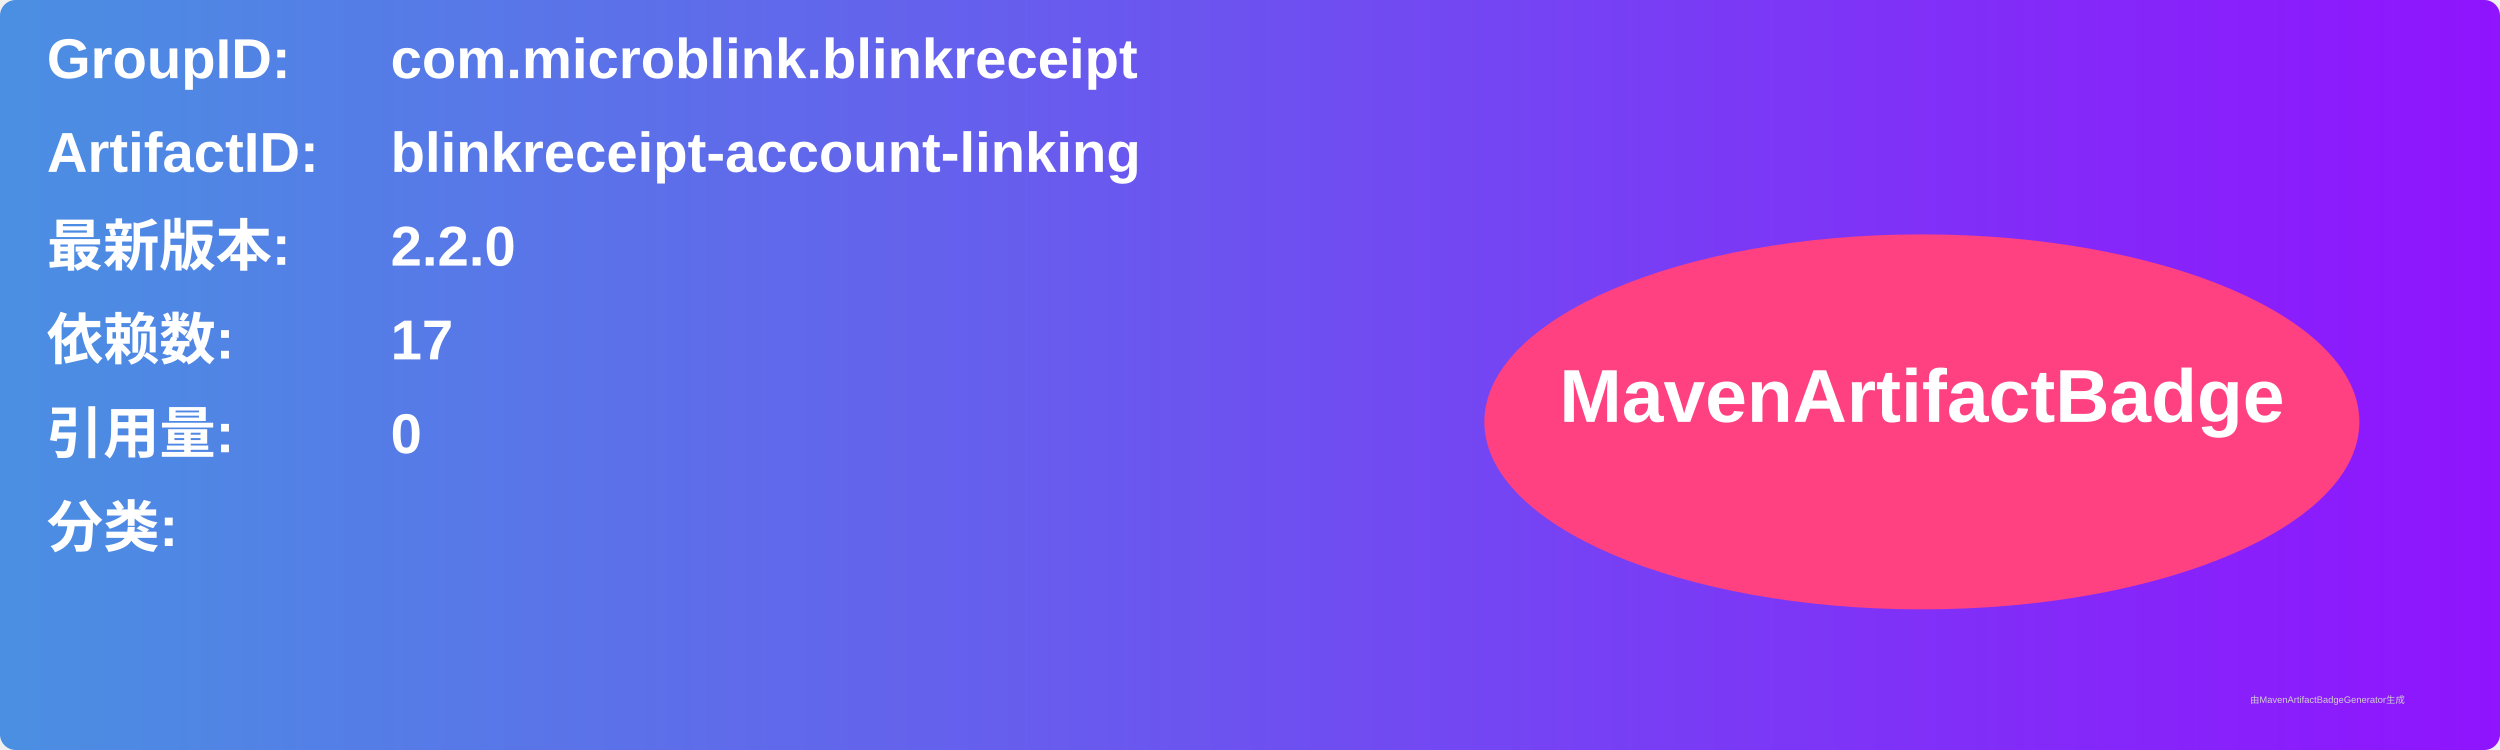
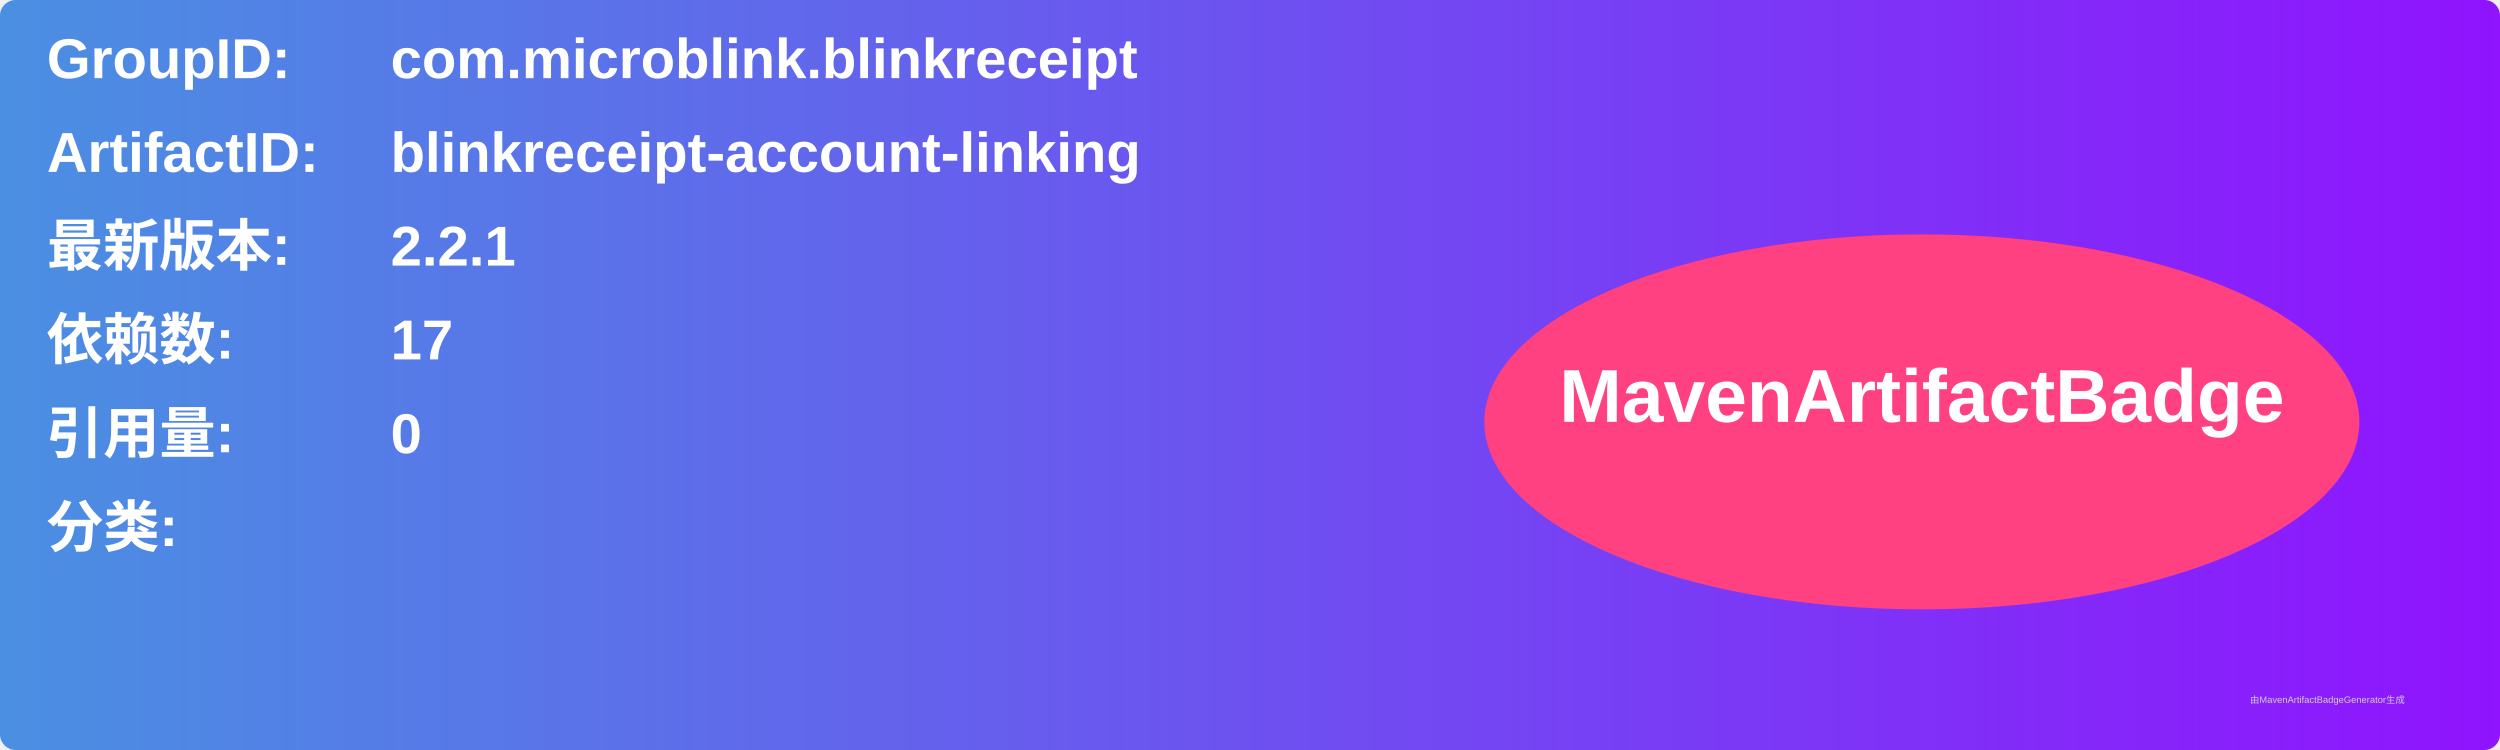
<svg xmlns="http://www.w3.org/2000/svg" width="800" height="240" viewBox="0 0 800 240">
  <linearGradient id="grad" x1="0%" y1="0%" x2="100%" y2="0%">
    <stop offset="0%" stop-color="#4a90e2" />
    <stop offset="100%" stop-color="#9013fe" />
  </linearGradient>
  <rect width="100%" height="100%" rx="5" ry="5" fill="url(#grad)" />
  <g transform="translate(15, 15)">
    <text x="0" y="10" font-family="Arial" font-size="18" fill="white" font-weight="bold" width="260">GroupID:</text>
    <text x="110" y="10" font-family="Arial" font-size="18" fill="white" font-weight="bold" width="460">com.microblink.blinkreceipt</text>
    <text x="0" y="40" font-family="Arial" font-size="18" fill="white" font-weight="bold" width="260">ArtifactID:</text>
    <text x="110" y="40" font-family="Arial" font-size="18" fill="white" font-weight="bold" width="460">blinkreceipt-account-linking</text>
    <text x="0" y="70" font-family="Arial" font-size="18" fill="white" font-weight="bold">最新版本:</text>
    <text x="110" y="70" font-family="Arial" font-size="18" fill="white" font-weight="bold">
-       <tspan font-weight="bold">2.2.0</tspan>
+       <tspan font-weight="bold">2.2.1</tspan>
    </text>
    <text x="0" y="100" font-family="Arial" font-size="18" fill="white" font-weight="bold">依赖数: </text>
    <text x="110" y="100" font-family="Arial" font-size="18" fill="white">
      <tspan font-weight="bold">17</tspan>
    </text>
    <text x="0" y="130" font-family="Arial" font-size="18" fill="white" font-weight="bold">引用量: </text>
    <text x="110" y="130" font-family="Arial" font-size="18" fill="white">
      <tspan font-weight="bold">0</tspan>
    </text>
    <text x="0" y="160" font-family="Arial" font-size="18" fill="white" font-weight="bold">分类:</text>
    <text x="10" y="190" font-family="Arial" font-size="10" fill="white">
      <tspan font-weight="bold" />
    </text>
    <ellipse cx="600" cy="120" rx="140" ry="60" fill="#ff4081" />
    <text x="600" y="120" text-anchor="middle" font-family="Arial" font-size="24" fill="white" font-weight="bold">MavenArtifactBadge</text>
  </g>
  <text x="720" y="225" font-family="Arial" font-size="3" fill="#d0d0d0">由MavenArtifactBadgeGenerator生成</text>
</svg>
